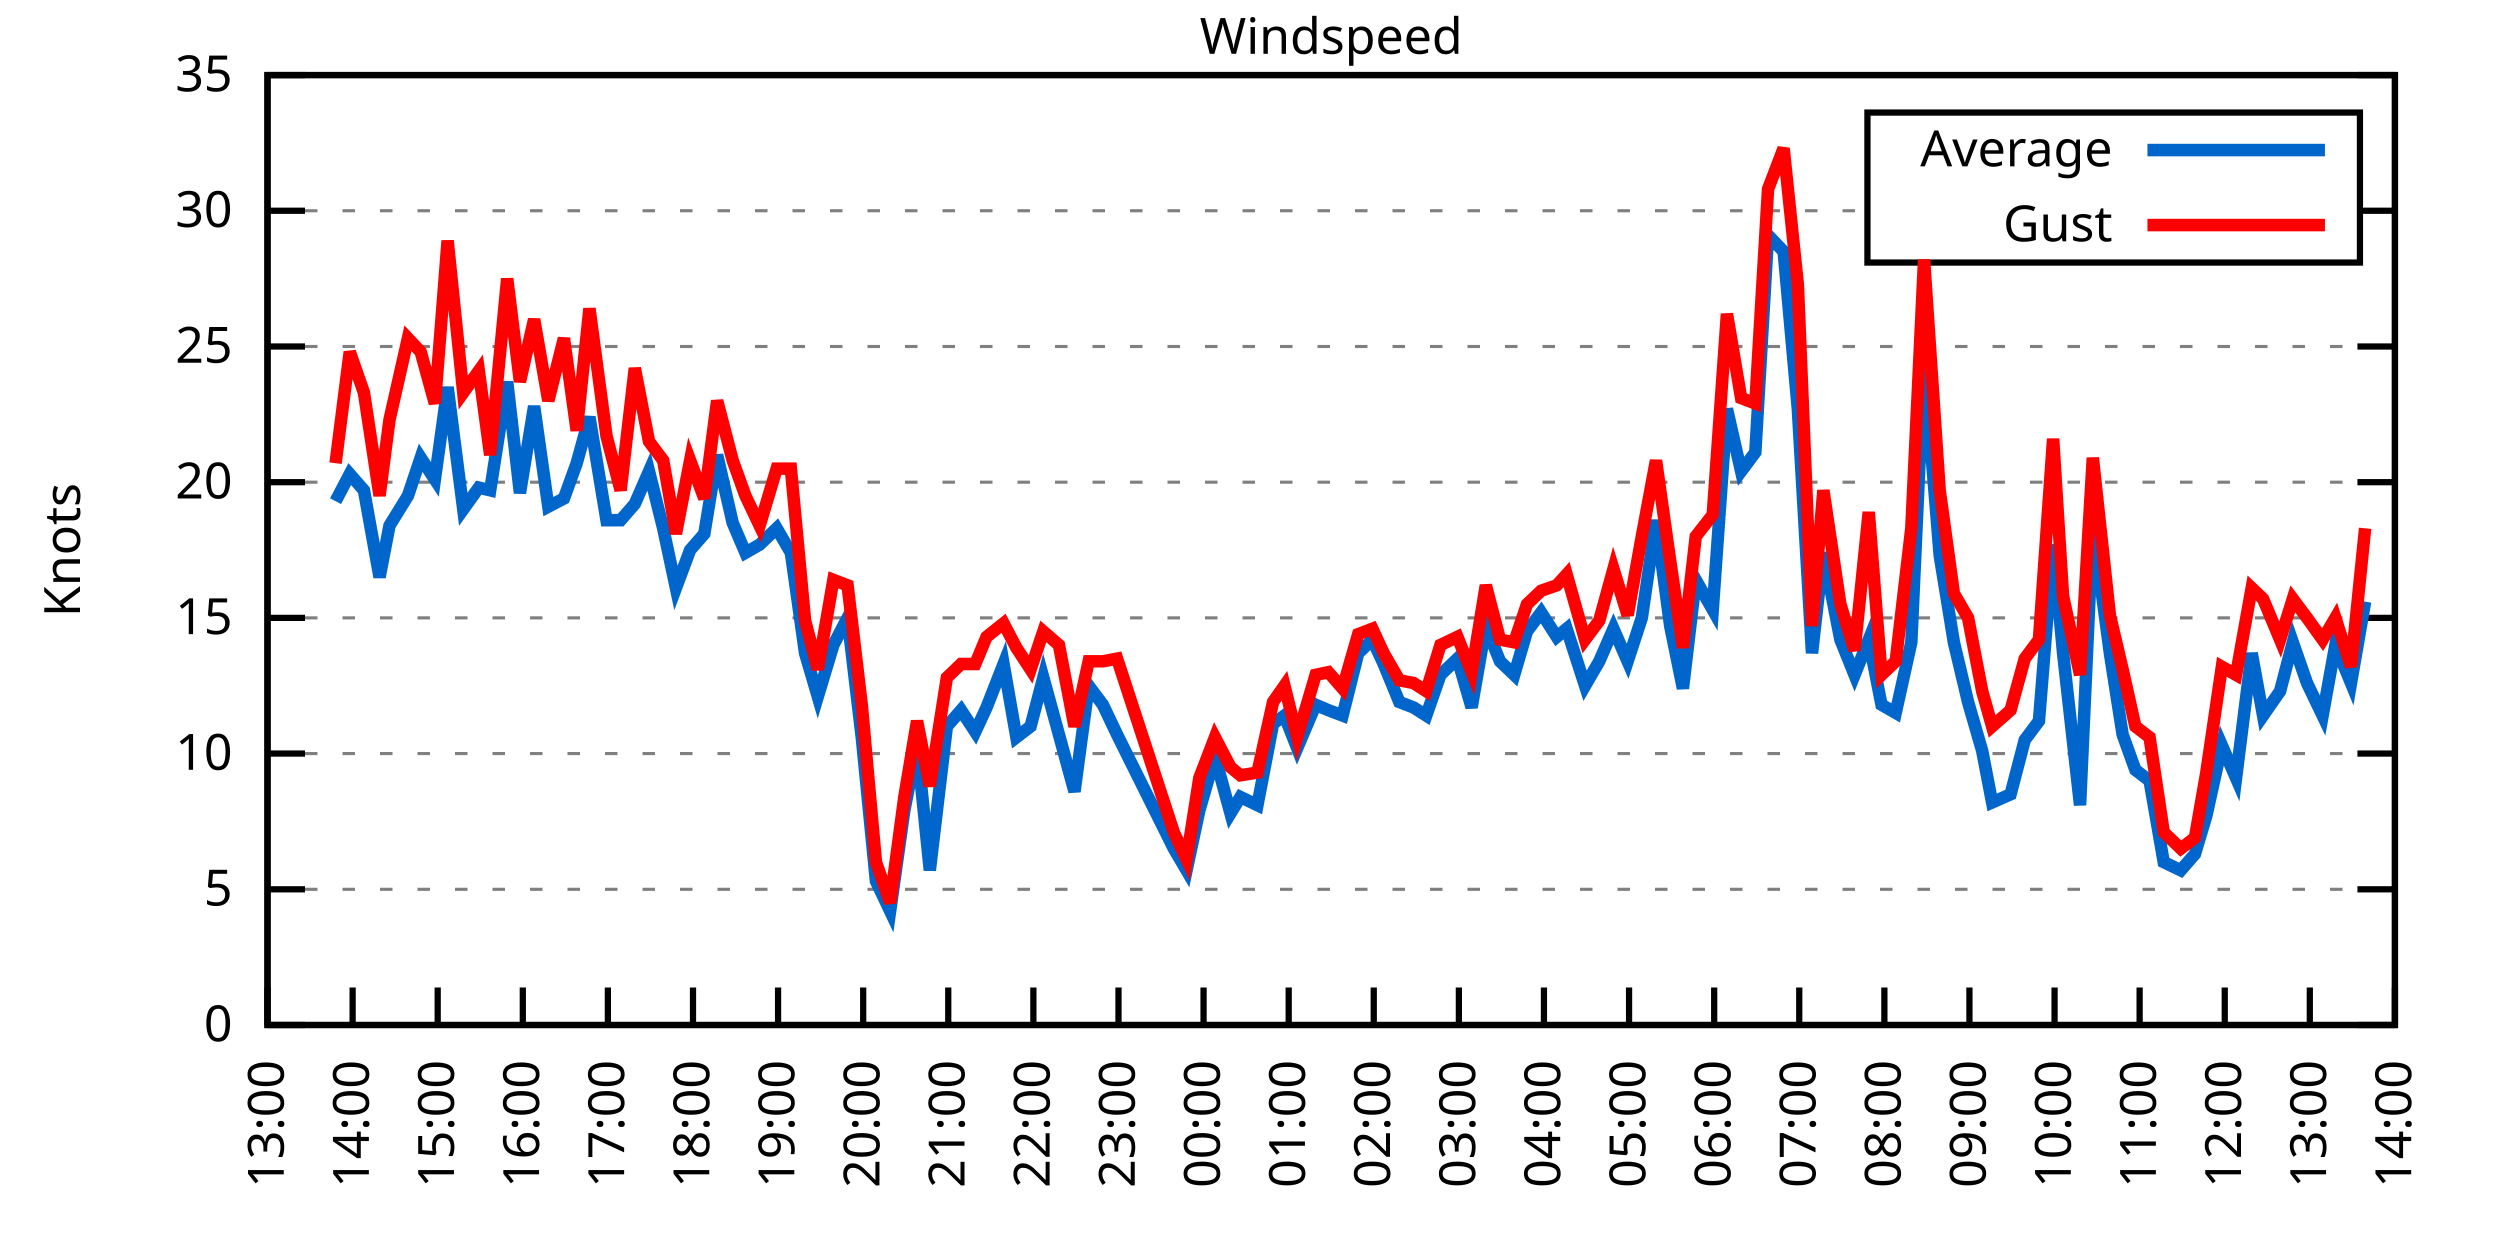
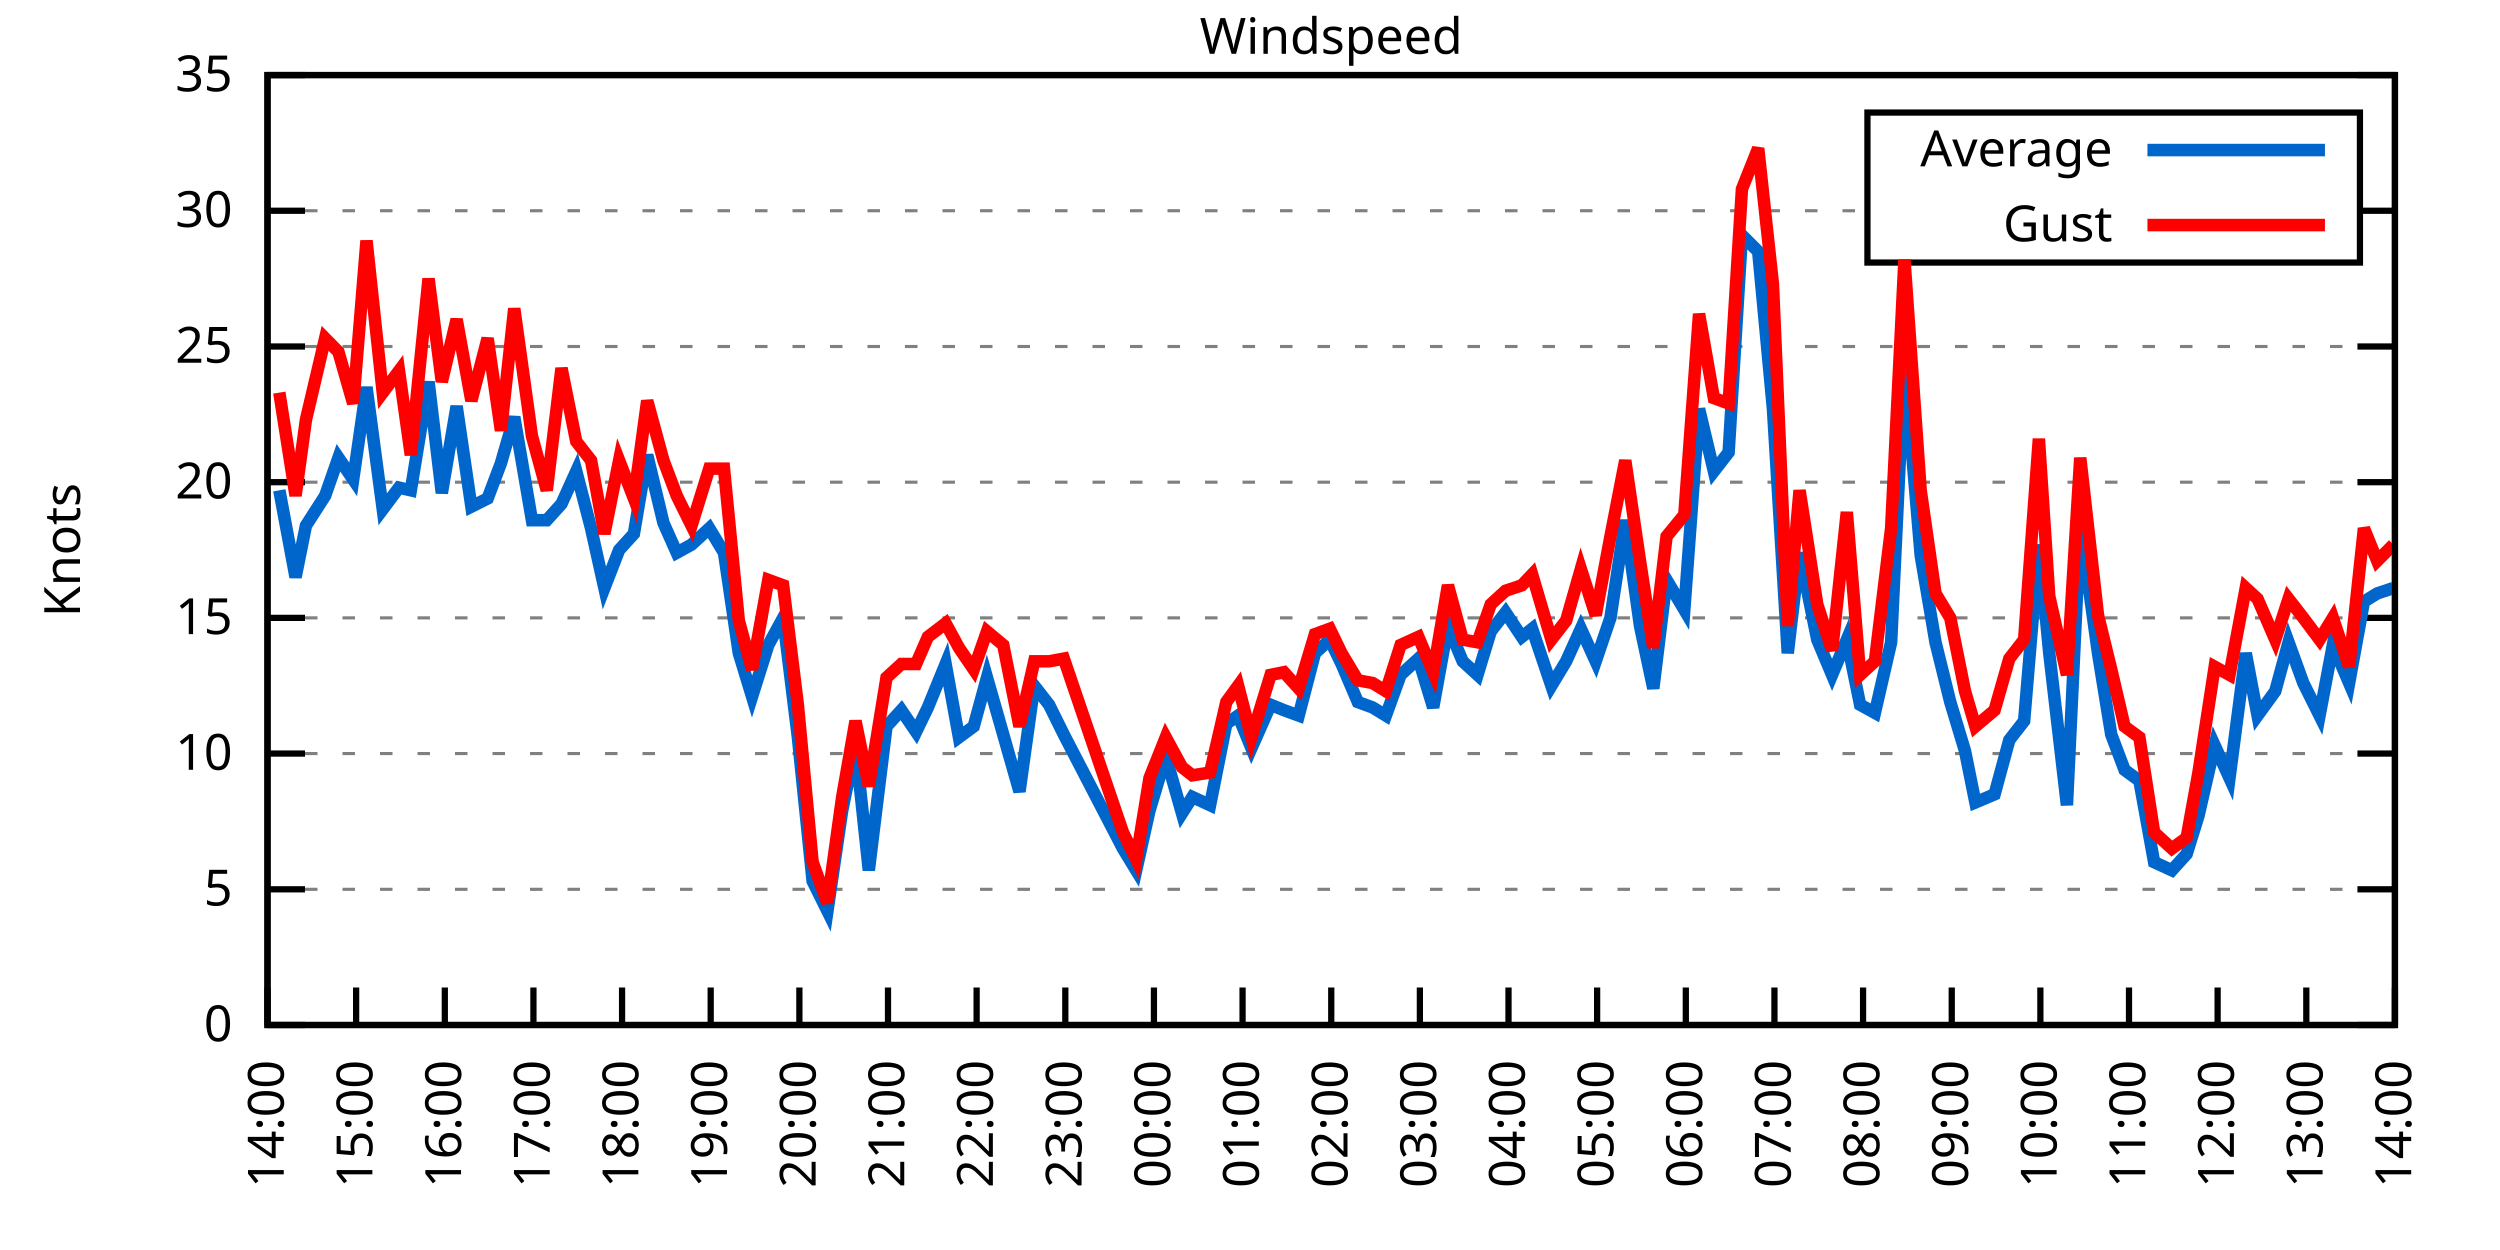
<svg xmlns="http://www.w3.org/2000/svg" xmlns:xlink="http://www.w3.org/1999/xlink" width="400" height="200" viewBox="0 0 400 200">
  <g id="gnuplot_canvas">
    <rect x="0" y="0" width="400" height="200" fill="none" />
    <defs>
      <circle id="gpDot" r="0.5" stroke-width="0.5" stroke="currentColor" />
      <path id="gpPt0" stroke-width="0.333" stroke="currentColor" d="M-1,0 h2 M0,-1 v2" />
      <path id="gpPt1" stroke-width="0.333" stroke="currentColor" d="M-1,-1 L1,1 M1,-1 L-1,1" />
      <path id="gpPt2" stroke-width="0.333" stroke="currentColor" d="M-1,0 L1,0 M0,-1 L0,1 M-1,-1 L1,1 M-1,1 L1,-1" />
      <rect id="gpPt3" stroke-width="0.333" stroke="currentColor" x="-1" y="-1" width="2" height="2" />
      <rect id="gpPt4" stroke-width="0.333" stroke="currentColor" fill="currentColor" x="-1" y="-1" width="2" height="2" />
      <circle id="gpPt5" stroke-width="0.333" stroke="currentColor" cx="0" cy="0" r="1" />
      <use xlink:href="#gpPt5" id="gpPt6" fill="currentColor" stroke="none" />
      <path id="gpPt7" stroke-width="0.333" stroke="currentColor" d="M0,-1.33 L-1.33,0.67 L1.33,0.67 z" />
      <use xlink:href="#gpPt7" id="gpPt8" fill="currentColor" stroke="none" />
      <use xlink:href="#gpPt7" id="gpPt9" stroke="currentColor" transform="rotate(180)" />
      <use xlink:href="#gpPt9" id="gpPt10" fill="currentColor" stroke="none" />
      <use xlink:href="#gpPt3" id="gpPt11" stroke="currentColor" transform="rotate(45)" />
      <use xlink:href="#gpPt11" id="gpPt12" fill="currentColor" stroke="none" />
      <path id="gpPt13" stroke-width="0.333" stroke="currentColor" d="M0,1.330 L1.265,0.411 L0.782,-1.067 L-0.782,-1.076 L-1.265,0.411 z" />
      <use xlink:href="#gpPt13" id="gpPt14" fill="currentColor" stroke="none" />
      <filter id="textbox" filterUnits="objectBoundingBox" x="0" y="0" height="1" width="1">
        <feFlood flood-color="white" flood-opacity="1" result="bgnd" />
        <feComposite in="SourceGraphic" in2="bgnd" operator="atop" />
      </filter>
      <filter id="greybox" filterUnits="objectBoundingBox" x="0" y="0" height="1" width="1">
        <feFlood flood-color="lightgrey" flood-opacity="1" result="grey" />
        <feComposite in="SourceGraphic" in2="grey" operator="atop" />
      </filter>
    </defs>
    <g fill="none" color="white" stroke="currentColor" stroke-width="1.00" stroke-linecap="butt" stroke-linejoin="miter">
</g>
    <g fill="none" color="black" stroke="currentColor" stroke-width="1.00" stroke-linecap="butt" stroke-linejoin="miter">
      <g stroke="none" shape-rendering="crispEdges">
        <polygon fill="rgb(255, 255, 255)" points="42.80,164.00 383.18,164.00 383.18,12.02 42.80,12.02 " />
      </g>
    </g>
    <g fill="none" color="black" stroke="currentColor" stroke-width="1.00" stroke-linecap="butt" stroke-linejoin="miter">
</g>
    <g fill="none" color="black" stroke="black" stroke-width="0.50" stroke-linecap="butt" stroke-linejoin="miter">
</g>
    <g fill="none" color="gray" stroke="currentColor" stroke-width="0.50" stroke-linecap="butt" stroke-linejoin="miter">
      <path stroke="gray" stroke-dasharray="2,4" class="gridline" d="M42.80,164.00 L383.19,164.00  " />
    </g>
    <g fill="none" color="gray" stroke="gray" stroke-width="1.00" stroke-linecap="butt" stroke-linejoin="miter">
</g>
    <g fill="none" color="black" stroke="currentColor" stroke-width="1.00" stroke-linecap="butt" stroke-linejoin="miter">
      <path stroke="black" d="M42.80,164.00 L48.80,164.00 M383.19,164.00 L377.19,164.00  " />
      <g transform="translate(37.20,166.60)" stroke="none" fill="black" font-family="Sans" font-size="8.00" text-anchor="end">
        <text>
          <tspan font-family="Sans"> 0</tspan>
        </text>
      </g>
    </g>
    <g fill="none" color="black" stroke="currentColor" stroke-width="1.00" stroke-linecap="butt" stroke-linejoin="miter">
</g>
    <g fill="none" color="black" stroke="black" stroke-width="0.50" stroke-linecap="butt" stroke-linejoin="miter">
</g>
    <g fill="none" color="gray" stroke="currentColor" stroke-width="0.50" stroke-linecap="butt" stroke-linejoin="miter">
      <path stroke="gray" stroke-dasharray="2,4" class="gridline" d="M42.80,142.29 L383.19,142.29  " />
    </g>
    <g fill="none" color="gray" stroke="gray" stroke-width="1.00" stroke-linecap="butt" stroke-linejoin="miter">
</g>
    <g fill="none" color="black" stroke="currentColor" stroke-width="1.00" stroke-linecap="butt" stroke-linejoin="miter">
      <path stroke="black" d="M42.80,142.29 L48.80,142.29 M383.19,142.29 L377.19,142.29  " />
      <g transform="translate(37.20,144.89)" stroke="none" fill="black" font-family="Sans" font-size="8.00" text-anchor="end">
        <text>
          <tspan font-family="Sans"> 5</tspan>
        </text>
      </g>
    </g>
    <g fill="none" color="black" stroke="currentColor" stroke-width="1.00" stroke-linecap="butt" stroke-linejoin="miter">
</g>
    <g fill="none" color="black" stroke="black" stroke-width="0.50" stroke-linecap="butt" stroke-linejoin="miter">
</g>
    <g fill="none" color="gray" stroke="currentColor" stroke-width="0.50" stroke-linecap="butt" stroke-linejoin="miter">
      <path stroke="gray" stroke-dasharray="2,4" class="gridline" d="M42.80,120.57 L383.19,120.57  " />
    </g>
    <g fill="none" color="gray" stroke="gray" stroke-width="1.00" stroke-linecap="butt" stroke-linejoin="miter">
</g>
    <g fill="none" color="black" stroke="currentColor" stroke-width="1.00" stroke-linecap="butt" stroke-linejoin="miter">
      <path stroke="black" d="M42.80,120.57 L48.80,120.57 M383.19,120.57 L377.19,120.57  " />
      <g transform="translate(37.20,123.17)" stroke="none" fill="black" font-family="Sans" font-size="8.00" text-anchor="end">
        <text>
          <tspan font-family="Sans"> 10</tspan>
        </text>
      </g>
    </g>
    <g fill="none" color="black" stroke="currentColor" stroke-width="1.00" stroke-linecap="butt" stroke-linejoin="miter">
</g>
    <g fill="none" color="black" stroke="black" stroke-width="0.50" stroke-linecap="butt" stroke-linejoin="miter">
</g>
    <g fill="none" color="gray" stroke="currentColor" stroke-width="0.50" stroke-linecap="butt" stroke-linejoin="miter">
      <path stroke="gray" stroke-dasharray="2,4" class="gridline" d="M42.80,98.86 L383.19,98.86  " />
    </g>
    <g fill="none" color="gray" stroke="gray" stroke-width="1.00" stroke-linecap="butt" stroke-linejoin="miter">
</g>
    <g fill="none" color="black" stroke="currentColor" stroke-width="1.00" stroke-linecap="butt" stroke-linejoin="miter">
      <path stroke="black" d="M42.80,98.86 L48.80,98.86 M383.19,98.86 L377.19,98.86  " />
      <g transform="translate(37.20,101.46)" stroke="none" fill="black" font-family="Sans" font-size="8.00" text-anchor="end">
        <text>
          <tspan font-family="Sans"> 15</tspan>
        </text>
      </g>
    </g>
    <g fill="none" color="black" stroke="currentColor" stroke-width="1.00" stroke-linecap="butt" stroke-linejoin="miter">
</g>
    <g fill="none" color="black" stroke="black" stroke-width="0.50" stroke-linecap="butt" stroke-linejoin="miter">
</g>
    <g fill="none" color="gray" stroke="currentColor" stroke-width="0.50" stroke-linecap="butt" stroke-linejoin="miter">
      <path stroke="gray" stroke-dasharray="2,4" class="gridline" d="M42.80,77.15 L383.19,77.15  " />
    </g>
    <g fill="none" color="gray" stroke="gray" stroke-width="1.00" stroke-linecap="butt" stroke-linejoin="miter">
</g>
    <g fill="none" color="black" stroke="currentColor" stroke-width="1.00" stroke-linecap="butt" stroke-linejoin="miter">
      <path stroke="black" d="M42.80,77.15 L48.80,77.15 M383.19,77.15 L377.19,77.15  " />
      <g transform="translate(37.20,79.75)" stroke="none" fill="black" font-family="Sans" font-size="8.00" text-anchor="end">
        <text>
          <tspan font-family="Sans"> 20</tspan>
        </text>
      </g>
    </g>
    <g fill="none" color="black" stroke="currentColor" stroke-width="1.00" stroke-linecap="butt" stroke-linejoin="miter">
</g>
    <g fill="none" color="black" stroke="black" stroke-width="0.50" stroke-linecap="butt" stroke-linejoin="miter">
</g>
    <g fill="none" color="gray" stroke="currentColor" stroke-width="0.50" stroke-linecap="butt" stroke-linejoin="miter">
      <path stroke="gray" stroke-dasharray="2,4" class="gridline" d="M42.80,55.44 L383.19,55.44  " />
    </g>
    <g fill="none" color="gray" stroke="gray" stroke-width="1.00" stroke-linecap="butt" stroke-linejoin="miter">
</g>
    <g fill="none" color="black" stroke="currentColor" stroke-width="1.00" stroke-linecap="butt" stroke-linejoin="miter">
      <path stroke="black" d="M42.80,55.44 L48.80,55.44 M383.19,55.44 L377.19,55.44  " />
      <g transform="translate(37.20,58.04)" stroke="none" fill="black" font-family="Sans" font-size="8.00" text-anchor="end">
        <text>
          <tspan font-family="Sans"> 25</tspan>
        </text>
      </g>
    </g>
    <g fill="none" color="black" stroke="currentColor" stroke-width="1.00" stroke-linecap="butt" stroke-linejoin="miter">
</g>
    <g fill="none" color="black" stroke="black" stroke-width="0.50" stroke-linecap="butt" stroke-linejoin="miter">
</g>
    <g fill="none" color="gray" stroke="currentColor" stroke-width="0.50" stroke-linecap="butt" stroke-linejoin="miter">
      <path stroke="gray" stroke-dasharray="2,4" class="gridline" d="M42.80,33.72 L298.79,33.72 M377.59,33.72 L383.19,33.72  " />
    </g>
    <g fill="none" color="gray" stroke="gray" stroke-width="1.00" stroke-linecap="butt" stroke-linejoin="miter">
</g>
    <g fill="none" color="black" stroke="currentColor" stroke-width="1.00" stroke-linecap="butt" stroke-linejoin="miter">
      <path stroke="black" d="M42.80,33.72 L48.80,33.72 M383.19,33.72 L377.19,33.72  " />
      <g transform="translate(37.20,36.32)" stroke="none" fill="black" font-family="Sans" font-size="8.00" text-anchor="end">
        <text>
          <tspan font-family="Sans"> 30</tspan>
        </text>
      </g>
    </g>
    <g fill="none" color="black" stroke="currentColor" stroke-width="1.00" stroke-linecap="butt" stroke-linejoin="miter">
</g>
    <g fill="none" color="black" stroke="black" stroke-width="0.50" stroke-linecap="butt" stroke-linejoin="miter">
</g>
    <g fill="none" color="gray" stroke="currentColor" stroke-width="0.50" stroke-linecap="butt" stroke-linejoin="miter">
      <path stroke="gray" stroke-dasharray="2,4" class="gridline" d="M42.80,12.01 L383.19,12.01  " />
    </g>
    <g fill="none" color="gray" stroke="gray" stroke-width="1.00" stroke-linecap="butt" stroke-linejoin="miter">
</g>
    <g fill="none" color="black" stroke="currentColor" stroke-width="1.00" stroke-linecap="butt" stroke-linejoin="miter">
      <path stroke="black" d="M42.80,12.01 L48.80,12.01 M383.19,12.01 L377.19,12.01  " />
      <g transform="translate(37.20,14.61)" stroke="none" fill="black" font-family="Sans" font-size="8.00" text-anchor="end">
        <text>
          <tspan font-family="Sans"> 35</tspan>
        </text>
      </g>
    </g>
    <g fill="none" color="black" stroke="currentColor" stroke-width="1.00" stroke-linecap="butt" stroke-linejoin="miter">
      <path stroke="black" d="M42.80,164.00 L42.80,158.00  " />
      <g transform="translate(45.40,169.60) rotate(270.00)" stroke="none" fill="black" font-family="Sans" font-size="8.00" text-anchor="end">
        <text>
-           <tspan font-family="Sans">13:00</tspan>
-         </text>
-       </g>
-     </g>
-     <g fill="none" color="black" stroke="currentColor" stroke-width="1.00" stroke-linecap="butt" stroke-linejoin="miter">
-       <path stroke="black" d="M56.42,164.00 L56.42,158.00  " />
-       <g transform="translate(59.02,169.60) rotate(270.00)" stroke="none" fill="black" font-family="Sans" font-size="8.00" text-anchor="end">
-         <text>
          <tspan font-family="Sans">14:00</tspan>
        </text>
      </g>
    </g>
    <g fill="none" color="black" stroke="currentColor" stroke-width="1.00" stroke-linecap="butt" stroke-linejoin="miter">
-       <path stroke="black" d="M70.03,164.00 L70.03,158.00  " />
-       <g transform="translate(72.63,169.60) rotate(270.00)" stroke="none" fill="black" font-family="Sans" font-size="8.00" text-anchor="end">
+       <path stroke="black" d="M56.98,164.00 L56.98,158.00  " />
+       <g transform="translate(59.58,169.60) rotate(270.00)" stroke="none" fill="black" font-family="Sans" font-size="8.00" text-anchor="end">
        <text>
          <tspan font-family="Sans">15:00</tspan>
        </text>
      </g>
    </g>
    <g fill="none" color="black" stroke="currentColor" stroke-width="1.00" stroke-linecap="butt" stroke-linejoin="miter">
-       <path stroke="black" d="M83.65,164.00 L83.65,158.00  " />
-       <g transform="translate(86.25,169.60) rotate(270.00)" stroke="none" fill="black" font-family="Sans" font-size="8.00" text-anchor="end">
+       <path stroke="black" d="M71.17,164.00 L71.17,158.00  " />
+       <g transform="translate(73.77,169.60) rotate(270.00)" stroke="none" fill="black" font-family="Sans" font-size="8.00" text-anchor="end">
        <text>
          <tspan font-family="Sans">16:00</tspan>
        </text>
      </g>
    </g>
    <g fill="none" color="black" stroke="currentColor" stroke-width="1.00" stroke-linecap="butt" stroke-linejoin="miter">
-       <path stroke="black" d="M97.26,164.00 L97.26,158.00  " />
-       <g transform="translate(99.86,169.60) rotate(270.00)" stroke="none" fill="black" font-family="Sans" font-size="8.00" text-anchor="end">
+       <path stroke="black" d="M85.35,164.00 L85.35,158.00  " />
+       <g transform="translate(87.95,169.60) rotate(270.00)" stroke="none" fill="black" font-family="Sans" font-size="8.00" text-anchor="end">
        <text>
          <tspan font-family="Sans">17:00</tspan>
        </text>
      </g>
    </g>
    <g fill="none" color="black" stroke="currentColor" stroke-width="1.00" stroke-linecap="butt" stroke-linejoin="miter">
-       <path stroke="black" d="M110.88,164.00 L110.88,158.00  " />
-       <g transform="translate(113.48,169.60) rotate(270.00)" stroke="none" fill="black" font-family="Sans" font-size="8.00" text-anchor="end">
+       <path stroke="black" d="M99.53,164.00 L99.53,158.00  " />
+       <g transform="translate(102.13,169.60) rotate(270.00)" stroke="none" fill="black" font-family="Sans" font-size="8.00" text-anchor="end">
        <text>
          <tspan font-family="Sans">18:00</tspan>
        </text>
      </g>
    </g>
    <g fill="none" color="black" stroke="currentColor" stroke-width="1.00" stroke-linecap="butt" stroke-linejoin="miter">
-       <path stroke="black" d="M124.49,164.00 L124.49,158.00  " />
-       <g transform="translate(127.09,169.60) rotate(270.00)" stroke="none" fill="black" font-family="Sans" font-size="8.00" text-anchor="end">
+       <path stroke="black" d="M113.71,164.00 L113.71,158.00  " />
+       <g transform="translate(116.31,169.60) rotate(270.00)" stroke="none" fill="black" font-family="Sans" font-size="8.00" text-anchor="end">
        <text>
          <tspan font-family="Sans">19:00</tspan>
        </text>
      </g>
    </g>
    <g fill="none" color="black" stroke="currentColor" stroke-width="1.00" stroke-linecap="butt" stroke-linejoin="miter">
-       <path stroke="black" d="M138.11,164.00 L138.11,158.00  " />
-       <g transform="translate(140.71,169.60) rotate(270.00)" stroke="none" fill="black" font-family="Sans" font-size="8.00" text-anchor="end">
+       <path stroke="black" d="M127.90,164.00 L127.90,158.00  " />
+       <g transform="translate(130.50,169.60) rotate(270.00)" stroke="none" fill="black" font-family="Sans" font-size="8.00" text-anchor="end">
        <text>
          <tspan font-family="Sans">20:00</tspan>
        </text>
      </g>
    </g>
    <g fill="none" color="black" stroke="currentColor" stroke-width="1.00" stroke-linecap="butt" stroke-linejoin="miter">
-       <path stroke="black" d="M151.72,164.00 L151.72,158.00  " />
-       <g transform="translate(154.32,169.60) rotate(270.00)" stroke="none" fill="black" font-family="Sans" font-size="8.00" text-anchor="end">
+       <path stroke="black" d="M142.08,164.00 L142.08,158.00  " />
+       <g transform="translate(144.68,169.60) rotate(270.00)" stroke="none" fill="black" font-family="Sans" font-size="8.00" text-anchor="end">
        <text>
          <tspan font-family="Sans">21:00</tspan>
        </text>
      </g>
    </g>
    <g fill="none" color="black" stroke="currentColor" stroke-width="1.00" stroke-linecap="butt" stroke-linejoin="miter">
-       <path stroke="black" d="M165.34,164.00 L165.34,158.00  " />
-       <g transform="translate(167.94,169.60) rotate(270.00)" stroke="none" fill="black" font-family="Sans" font-size="8.00" text-anchor="end">
+       <path stroke="black" d="M156.26,164.00 L156.26,158.00  " />
+       <g transform="translate(158.86,169.60) rotate(270.00)" stroke="none" fill="black" font-family="Sans" font-size="8.00" text-anchor="end">
        <text>
          <tspan font-family="Sans">22:00</tspan>
        </text>
      </g>
    </g>
    <g fill="none" color="black" stroke="currentColor" stroke-width="1.00" stroke-linecap="butt" stroke-linejoin="miter">
-       <path stroke="black" d="M178.96,164.00 L178.96,158.00  " />
-       <g transform="translate(181.56,169.60) rotate(270.00)" stroke="none" fill="black" font-family="Sans" font-size="8.00" text-anchor="end">
+       <path stroke="black" d="M170.45,164.00 L170.45,158.00  " />
+       <g transform="translate(173.05,169.60) rotate(270.00)" stroke="none" fill="black" font-family="Sans" font-size="8.00" text-anchor="end">
        <text>
          <tspan font-family="Sans">23:00</tspan>
        </text>
      </g>
    </g>
    <g fill="none" color="black" stroke="currentColor" stroke-width="1.00" stroke-linecap="butt" stroke-linejoin="miter">
-       <path stroke="black" d="M192.57,164.00 L192.57,158.00  " />
-       <g transform="translate(195.17,169.60) rotate(270.00)" stroke="none" fill="black" font-family="Sans" font-size="8.00" text-anchor="end">
+       <path stroke="black" d="M184.63,164.00 L184.63,158.00  " />
+       <g transform="translate(187.23,169.60) rotate(270.00)" stroke="none" fill="black" font-family="Sans" font-size="8.00" text-anchor="end">
        <text>
          <tspan font-family="Sans">00:00</tspan>
        </text>
      </g>
    </g>
    <g fill="none" color="black" stroke="currentColor" stroke-width="1.00" stroke-linecap="butt" stroke-linejoin="miter">
-       <path stroke="black" d="M206.19,164.00 L206.19,158.00  " />
-       <g transform="translate(208.79,169.60) rotate(270.00)" stroke="none" fill="black" font-family="Sans" font-size="8.00" text-anchor="end">
+       <path stroke="black" d="M198.81,164.00 L198.81,158.00  " />
+       <g transform="translate(201.41,169.60) rotate(270.00)" stroke="none" fill="black" font-family="Sans" font-size="8.00" text-anchor="end">
        <text>
          <tspan font-family="Sans">01:00</tspan>
        </text>
      </g>
    </g>
    <g fill="none" color="black" stroke="currentColor" stroke-width="1.00" stroke-linecap="butt" stroke-linejoin="miter">
-       <path stroke="black" d="M219.80,164.00 L219.80,158.00  " />
-       <g transform="translate(222.40,169.60) rotate(270.00)" stroke="none" fill="black" font-family="Sans" font-size="8.00" text-anchor="end">
+       <path stroke="black" d="M213.00,164.00 L213.00,158.00  " />
+       <g transform="translate(215.60,169.60) rotate(270.00)" stroke="none" fill="black" font-family="Sans" font-size="8.00" text-anchor="end">
        <text>
          <tspan font-family="Sans">02:00</tspan>
        </text>
      </g>
    </g>
    <g fill="none" color="black" stroke="currentColor" stroke-width="1.00" stroke-linecap="butt" stroke-linejoin="miter">
-       <path stroke="black" d="M233.42,164.00 L233.42,158.00  " />
-       <g transform="translate(236.02,169.60) rotate(270.00)" stroke="none" fill="black" font-family="Sans" font-size="8.00" text-anchor="end">
+       <path stroke="black" d="M227.18,164.00 L227.18,158.00  " />
+       <g transform="translate(229.78,169.60) rotate(270.00)" stroke="none" fill="black" font-family="Sans" font-size="8.00" text-anchor="end">
        <text>
          <tspan font-family="Sans">03:00</tspan>
        </text>
      </g>
    </g>
    <g fill="none" color="black" stroke="currentColor" stroke-width="1.00" stroke-linecap="butt" stroke-linejoin="miter">
-       <path stroke="black" d="M247.03,164.00 L247.03,158.00  " />
-       <g transform="translate(249.63,169.60) rotate(270.00)" stroke="none" fill="black" font-family="Sans" font-size="8.00" text-anchor="end">
+       <path stroke="black" d="M241.36,164.00 L241.36,158.00  " />
+       <g transform="translate(243.96,169.60) rotate(270.00)" stroke="none" fill="black" font-family="Sans" font-size="8.00" text-anchor="end">
        <text>
          <tspan font-family="Sans">04:00</tspan>
        </text>
      </g>
    </g>
    <g fill="none" color="black" stroke="currentColor" stroke-width="1.00" stroke-linecap="butt" stroke-linejoin="miter">
-       <path stroke="black" d="M260.65,164.00 L260.65,158.00  " />
-       <g transform="translate(263.25,169.60) rotate(270.00)" stroke="none" fill="black" font-family="Sans" font-size="8.00" text-anchor="end">
+       <path stroke="black" d="M255.54,164.00 L255.54,158.00  " />
+       <g transform="translate(258.14,169.60) rotate(270.00)" stroke="none" fill="black" font-family="Sans" font-size="8.00" text-anchor="end">
        <text>
          <tspan font-family="Sans">05:00</tspan>
        </text>
      </g>
    </g>
    <g fill="none" color="black" stroke="currentColor" stroke-width="1.00" stroke-linecap="butt" stroke-linejoin="miter">
-       <path stroke="black" d="M274.27,164.00 L274.27,158.00  " />
-       <g transform="translate(276.87,169.60) rotate(270.00)" stroke="none" fill="black" font-family="Sans" font-size="8.00" text-anchor="end">
+       <path stroke="black" d="M269.73,164.00 L269.73,158.00  " />
+       <g transform="translate(272.33,169.60) rotate(270.00)" stroke="none" fill="black" font-family="Sans" font-size="8.00" text-anchor="end">
        <text>
          <tspan font-family="Sans">06:00</tspan>
        </text>
      </g>
    </g>
    <g fill="none" color="black" stroke="currentColor" stroke-width="1.00" stroke-linecap="butt" stroke-linejoin="miter">
-       <path stroke="black" d="M287.88,164.00 L287.88,158.00  " />
-       <g transform="translate(290.48,169.60) rotate(270.00)" stroke="none" fill="black" font-family="Sans" font-size="8.00" text-anchor="end">
+       <path stroke="black" d="M283.91,164.00 L283.91,158.00  " />
+       <g transform="translate(286.51,169.60) rotate(270.00)" stroke="none" fill="black" font-family="Sans" font-size="8.00" text-anchor="end">
        <text>
          <tspan font-family="Sans">07:00</tspan>
        </text>
      </g>
    </g>
    <g fill="none" color="black" stroke="currentColor" stroke-width="1.00" stroke-linecap="butt" stroke-linejoin="miter">
-       <path stroke="black" d="M301.50,164.00 L301.50,158.00  " />
-       <g transform="translate(304.10,169.60) rotate(270.00)" stroke="none" fill="black" font-family="Sans" font-size="8.00" text-anchor="end">
+       <path stroke="black" d="M298.09,164.00 L298.09,158.00  " />
+       <g transform="translate(300.69,169.60) rotate(270.00)" stroke="none" fill="black" font-family="Sans" font-size="8.00" text-anchor="end">
        <text>
          <tspan font-family="Sans">08:00</tspan>
        </text>
      </g>
    </g>
    <g fill="none" color="black" stroke="currentColor" stroke-width="1.00" stroke-linecap="butt" stroke-linejoin="miter">
-       <path stroke="black" d="M315.11,164.00 L315.11,158.00  " />
-       <g transform="translate(317.71,169.60) rotate(270.00)" stroke="none" fill="black" font-family="Sans" font-size="8.00" text-anchor="end">
+       <path stroke="black" d="M312.28,164.00 L312.28,158.00  " />
+       <g transform="translate(314.88,169.60) rotate(270.00)" stroke="none" fill="black" font-family="Sans" font-size="8.00" text-anchor="end">
        <text>
          <tspan font-family="Sans">09:00</tspan>
        </text>
      </g>
    </g>
    <g fill="none" color="black" stroke="currentColor" stroke-width="1.00" stroke-linecap="butt" stroke-linejoin="miter">
-       <path stroke="black" d="M328.73,164.00 L328.73,158.00  " />
-       <g transform="translate(331.33,169.60) rotate(270.00)" stroke="none" fill="black" font-family="Sans" font-size="8.00" text-anchor="end">
+       <path stroke="black" d="M326.46,164.00 L326.46,158.00  " />
+       <g transform="translate(329.06,169.60) rotate(270.00)" stroke="none" fill="black" font-family="Sans" font-size="8.00" text-anchor="end">
        <text>
          <tspan font-family="Sans">10:00</tspan>
        </text>
      </g>
    </g>
    <g fill="none" color="black" stroke="currentColor" stroke-width="1.00" stroke-linecap="butt" stroke-linejoin="miter">
-       <path stroke="black" d="M342.34,164.00 L342.34,158.00  " />
-       <g transform="translate(344.94,169.60) rotate(270.00)" stroke="none" fill="black" font-family="Sans" font-size="8.00" text-anchor="end">
+       <path stroke="black" d="M340.64,164.00 L340.64,158.00  " />
+       <g transform="translate(343.24,169.60) rotate(270.00)" stroke="none" fill="black" font-family="Sans" font-size="8.00" text-anchor="end">
        <text>
          <tspan font-family="Sans">11:00</tspan>
        </text>
      </g>
    </g>
    <g fill="none" color="black" stroke="currentColor" stroke-width="1.00" stroke-linecap="butt" stroke-linejoin="miter">
-       <path stroke="black" d="M355.96,164.00 L355.96,158.00  " />
-       <g transform="translate(358.56,169.60) rotate(270.00)" stroke="none" fill="black" font-family="Sans" font-size="8.00" text-anchor="end">
+       <path stroke="black" d="M354.82,164.00 L354.82,158.00  " />
+       <g transform="translate(357.42,169.60) rotate(270.00)" stroke="none" fill="black" font-family="Sans" font-size="8.00" text-anchor="end">
        <text>
          <tspan font-family="Sans">12:00</tspan>
        </text>
      </g>
    </g>
    <g fill="none" color="black" stroke="currentColor" stroke-width="1.00" stroke-linecap="butt" stroke-linejoin="miter">
-       <path stroke="black" d="M369.57,164.00 L369.57,158.00  " />
-       <g transform="translate(372.17,169.60) rotate(270.00)" stroke="none" fill="black" font-family="Sans" font-size="8.00" text-anchor="end">
+       <path stroke="black" d="M369.01,164.00 L369.01,158.00  " />
+       <g transform="translate(371.61,169.60) rotate(270.00)" stroke="none" fill="black" font-family="Sans" font-size="8.00" text-anchor="end">
        <text>
          <tspan font-family="Sans">13:00</tspan>
        </text>
      </g>
    </g>
    <g fill="none" color="black" stroke="currentColor" stroke-width="1.00" stroke-linecap="butt" stroke-linejoin="miter">
      <path stroke="black" d="M383.19,164.00 L383.19,158.00  " />
      <g transform="translate(385.79,169.60) rotate(270.00)" stroke="none" fill="black" font-family="Sans" font-size="8.00" text-anchor="end">
        <text>
          <tspan font-family="Sans">14:00</tspan>
        </text>
      </g>
    </g>
    <g fill="none" color="black" stroke="currentColor" stroke-width="1.00" stroke-linecap="butt" stroke-linejoin="miter">
</g>
    <g fill="none" color="black" stroke="currentColor" stroke-width="1.00" stroke-linecap="butt" stroke-linejoin="miter">
      <path stroke="black" d="M42.80,12.01 L42.80,164.00 L383.19,164.00 L383.19,12.01 L42.80,12.01 Z  " />
    </g>
    <g fill="none" color="black" stroke="currentColor" stroke-width="1.00" stroke-linecap="butt" stroke-linejoin="miter">
</g>
    <g fill="none" color="black" stroke="currentColor" stroke-width="1.00" stroke-linecap="butt" stroke-linejoin="miter">
      <path stroke="black" d="M298.79,42.01 L298.79,18.01 L377.59,18.01 L377.59,42.01 L298.79,42.01 Z  " />
    </g>
    <g id="Windspeed_plot_1">
      <g fill="none" color="white" stroke="black" stroke-width="2.00" stroke-linecap="butt" stroke-linejoin="miter">
</g>
      <g fill="none" color="black" stroke="currentColor" stroke-width="2.00" stroke-linecap="butt" stroke-linejoin="miter">
        <g transform="translate(337.99,26.61)" stroke="none" fill="black" font-family="Sans" font-size="8.00" text-anchor="end">
          <text>
            <tspan font-family="Sans">Average</tspan>
          </text>
        </g>
      </g>
      <g fill="none" color="black" stroke="currentColor" stroke-width="2.00" stroke-linecap="butt" stroke-linejoin="miter">
-         <path stroke="rgb(  0, 102, 204)" d="M343.59,24.01 L371.99,24.01 M53.69,80.19 L55.96,75.85 L58.23,78.45 L60.73,92.35 L62.32,84.10 L65.27,79.32   L67.31,73.24 L69.58,76.71 L71.62,61.95 L74.12,81.49 L76.61,78.02 L78.43,78.45 L81.15,61.08 L83.19,78.89   L85.46,64.99 L87.73,81.06 L90.23,79.75 L92.27,74.11 L94.31,66.73 L97.04,83.23 L99.30,83.23 L101.57,80.62   L103.84,75.41 L106.11,84.53 L108.15,94.08 L110.42,88.00 L112.69,85.40 L114.74,72.81 L117.23,83.66 L119.27,88.44   L121.54,87.14 L124.27,84.53 L126.54,88.44 L128.81,104.51 L130.85,111.45 L133.34,103.20 L135.61,98.86 L137.88,117.97   L140.15,140.98 L142.42,145.76 L144.69,129.69 L146.73,119.27 L148.77,139.25 L151.50,116.23 L153.77,113.63 L156.04,117.10   L157.85,113.19 L160.57,106.24 L162.62,117.97 L164.89,116.23 L166.93,108.42 L169.43,117.53 L171.92,126.65 L174.19,109.72   L176.46,112.76 L178.73,117.53 L187.81,135.77 L189.85,139.25 L191.89,129.69 L194.39,121.01 L196.88,130.13 L198.47,127.52   L201.19,128.83 L203.69,115.80 L205.51,114.49 L207.55,119.71 L210.50,112.76 L212.54,113.63 L214.81,114.49 L217.31,104.51   L219.58,102.34 L221.39,106.24 L223.89,112.32 L226.16,113.19 L228.20,114.49 L230.47,107.98 L233.19,105.38 L235.46,113.19   L237.73,100.16 L240.00,105.81 L242.27,107.98 L244.31,101.03 L246.58,97.99 L249.08,101.90 L250.66,100.60 L253.61,109.72   L255.88,105.81 L258.15,100.60 L260.42,105.81 L262.69,98.86 L264.96,83.23 L267.23,100.16 L269.27,110.15 L271.32,92.78   L274.04,97.56 L276.31,65.42 L278.58,75.41 L280.85,72.37 L282.89,37.63 L285.38,40.24 L287.65,65.42 L289.92,104.51   L291.74,88.44 L294.46,102.34 L296.73,107.98 L299.00,102.34 L301.04,112.76 L303.31,114.06 L305.81,102.77 L307.85,58.04   L310.35,88.87 L312.62,102.77 L314.89,112.32 L317.15,120.14 L318.74,128.39 L321.69,127.09 L323.96,118.40 L326.23,115.36   L328.50,87.14 L330.09,104.51 L332.81,128.83 L334.85,84.10 L337.58,104.51 L339.62,117.53 L341.66,123.18 L343.93,124.92   L346.20,137.94 L348.92,139.25 L351.19,136.64 L353.01,130.56 L355.50,119.27 L357.77,124.48 L360.27,104.51 L362.09,114.49   L364.81,110.59 L366.85,102.77 L369.12,109.28 L371.62,114.49 L373.66,103.20 L376.16,109.28 L378.42,96.26  " />
+         <path stroke="rgb(  0, 102, 204)" d="M343.59,24.01 L371.99,24.01 M44.69,78.45 L47.29,92.35 L48.95,84.10 L52.02,79.32 L54.15,73.24 L56.51,76.71   L58.64,61.95 L61.24,81.49 L63.84,78.02 L65.73,78.45 L68.57,61.08 L70.69,78.89 L73.06,64.99 L75.42,81.06   L78.02,79.75 L80.15,74.11 L82.28,66.73 L85.11,83.23 L87.48,83.23 L89.84,80.62 L92.20,75.41 L94.57,84.53   L96.70,94.08 L99.06,88.00 L101.42,85.40 L103.55,72.81 L106.15,83.66 L108.28,88.44 L110.64,87.14 L113.48,84.53   L115.84,88.44 L118.21,104.51 L120.33,111.45 L122.93,103.20 L125.30,98.86 L127.66,117.97 L130.02,140.98 L132.39,145.76   L134.75,129.69 L136.88,119.27 L139.01,139.25 L141.84,116.23 L144.21,113.63 L146.57,117.10 L148.46,113.19 L151.30,106.24   L153.43,117.97 L155.79,116.23 L157.92,108.42 L160.52,117.53 L163.12,126.65 L165.48,109.72 L167.85,112.76 L170.21,117.53   L179.67,135.77 L181.79,139.25 L183.92,129.69 L186.52,121.01 L189.12,130.13 L190.78,127.52 L193.61,128.83 L196.21,115.80   L198.10,114.49 L200.23,119.71 L203.30,112.76 L205.43,113.63 L207.79,114.49 L210.39,104.51 L212.76,102.34 L214.65,106.24   L217.25,112.32 L219.61,113.19 L221.74,114.49 L224.10,107.98 L226.94,105.38 L229.31,113.19 L231.67,100.16 L234.03,105.81   L236.40,107.98 L238.52,101.03 L240.89,97.99 L243.49,101.90 L245.14,100.60 L248.22,109.72 L250.58,105.81 L252.94,100.60   L255.31,105.81 L257.67,98.86 L260.04,83.23 L262.40,100.16 L264.53,110.15 L266.65,92.78 L269.49,97.56 L271.85,65.42   L274.22,75.41 L276.58,72.37 L278.71,37.63 L281.31,40.24 L283.67,65.42 L286.04,104.51 L287.93,88.44 L290.76,102.34   L293.13,107.98 L295.49,102.34 L297.62,112.76 L299.98,114.06 L302.58,102.77 L304.71,58.04 L307.31,88.87 L309.68,102.77   L312.04,112.32 L314.40,120.14 L316.06,128.39 L319.13,127.09 L321.49,118.40 L323.86,115.36 L326.22,87.14 L327.88,104.51   L330.71,128.83 L332.84,84.10 L335.68,104.51 L337.80,117.53 L339.93,123.18 L342.30,124.92 L344.66,137.94 L347.50,139.25   L349.86,136.64 L351.75,130.56 L354.35,119.27 L356.72,124.48 L359.32,104.51 L361.21,114.49 L364.04,110.59 L366.17,102.77   L368.53,109.28 L371.13,114.49 L373.26,103.20 L375.86,109.28 L378.23,96.26 L380.35,94.95 L382.95,94.08  " />
      </g>
    </g>
    <g id="Windspeed_plot_2">
      <g fill="none" color="black" stroke="currentColor" stroke-width="2.00" stroke-linecap="butt" stroke-linejoin="miter">
        <g transform="translate(337.99,38.61)" stroke="none" fill="black" font-family="Sans" font-size="8.00" text-anchor="end">
          <text>
            <tspan font-family="Sans">Gust</tspan>
          </text>
        </g>
      </g>
      <g fill="none" color="black" stroke="currentColor" stroke-width="2.00" stroke-linecap="butt" stroke-linejoin="miter">
-         <path stroke="rgb(255,   0,   0)" d="M343.59,36.01 L371.99,36.01 M53.69,74.11 L55.96,56.30 L58.23,62.82 L60.73,79.32 L62.32,67.16 L65.27,54.13   L67.31,56.30 L69.58,64.56 L71.62,38.50 L74.12,62.82 L76.61,59.34 L78.43,72.81 L81.15,44.58 L83.19,61.08   L85.46,51.09 L87.73,64.12 L90.23,54.13 L92.27,68.90 L94.31,49.36 L97.04,69.77 L99.30,78.45 L101.57,58.91   L103.84,70.63 L106.11,73.67 L108.15,85.40 L110.42,73.67 L112.69,79.75 L114.74,64.12 L117.23,73.67 L119.27,79.32   L121.54,84.10 L124.27,74.98 L126.54,74.98 L128.81,99.30 L130.85,107.11 L133.34,92.78 L135.61,93.65 L137.88,112.76   L140.15,137.94 L142.42,144.46 L144.69,127.52 L146.73,115.36 L148.77,125.79 L151.50,108.42 L153.77,106.24 L156.04,106.24   L157.85,101.90 L160.57,99.73 L162.62,103.64 L164.89,107.11 L166.93,101.03 L169.43,103.20 L171.92,116.23 L174.19,105.81   L176.46,105.81 L178.73,105.38 L187.81,133.17 L189.85,137.51 L191.89,124.48 L194.39,117.97 L196.88,122.75 L198.47,124.05   L201.19,123.61 L203.69,112.32 L205.51,109.72 L207.55,117.97 L210.50,107.98 L212.54,107.55 L214.81,110.15 L217.31,101.47   L219.58,100.60 L221.39,104.51 L223.89,108.85 L226.16,109.28 L228.20,110.59 L230.47,103.20 L233.19,101.90 L235.46,107.55   L237.73,93.65 L240.00,102.34 L242.27,102.77 L244.31,96.69 L246.58,94.52 L249.08,93.65 L250.66,91.91 L253.61,102.34   L255.88,99.30 L258.15,91.04 L260.42,98.43 L262.69,85.83 L264.96,73.67 L267.23,89.74 L269.27,103.64 L271.32,85.83   L274.04,82.36 L276.31,50.22 L278.58,63.69 L280.85,64.56 L282.89,30.25 L285.38,23.73 L287.65,45.45 L289.92,100.16   L291.74,78.45 L294.46,96.69 L296.73,104.07 L299.00,81.93 L301.04,107.98 L303.31,105.81 L305.81,84.53 L307.85,41.54   L310.35,78.45 L312.62,94.95 L314.89,98.86 L317.15,110.59 L318.74,116.23 L321.69,113.63 L323.96,105.38 L326.23,102.34   L328.50,70.20 L330.09,95.39 L332.81,107.98 L334.85,73.24 L337.58,98.43 L339.62,107.11 L341.66,116.23 L343.93,117.97   L346.20,133.17 L348.92,135.77 L351.19,134.04 L353.01,123.61 L355.50,106.68 L357.77,107.98 L360.27,94.08 L362.09,95.82   L364.81,102.34 L366.85,95.82 L369.12,98.86 L371.62,102.34 L373.66,98.86 L376.16,106.68 L378.42,84.53  " />
+         <path stroke="rgb(255,   0,   0)" d="M343.59,36.01 L371.99,36.01 M44.69,62.82 L47.29,79.32 L48.95,67.16 L52.02,54.13 L54.15,56.30 L56.51,64.56   L58.64,38.50 L61.24,62.82 L63.84,59.34 L65.73,72.81 L68.57,44.58 L70.69,61.08 L73.06,51.09 L75.42,64.12   L78.02,54.13 L80.15,68.90 L82.28,49.36 L85.11,69.77 L87.48,78.45 L89.84,58.91 L92.20,70.63 L94.57,73.67   L96.70,85.40 L99.06,73.67 L101.42,79.75 L103.55,64.12 L106.15,73.67 L108.28,79.32 L110.64,84.10 L113.48,74.98   L115.84,74.98 L118.21,99.30 L120.33,107.11 L122.93,92.78 L125.30,93.65 L127.66,112.76 L130.02,137.94 L132.39,144.46   L134.75,127.52 L136.88,115.36 L139.01,125.79 L141.84,108.42 L144.21,106.24 L146.57,106.24 L148.46,101.90 L151.30,99.73   L153.43,103.64 L155.79,107.11 L157.92,101.03 L160.52,103.20 L163.12,116.23 L165.48,105.81 L167.85,105.81 L170.21,105.38   L179.67,133.17 L181.79,137.51 L183.92,124.48 L186.52,117.97 L189.12,122.75 L190.78,124.05 L193.61,123.61 L196.21,112.32   L198.10,109.72 L200.23,117.97 L203.30,107.98 L205.43,107.55 L207.79,110.15 L210.39,101.47 L212.76,100.60 L214.65,104.51   L217.25,108.85 L219.61,109.28 L221.74,110.59 L224.10,103.20 L226.94,101.90 L229.31,107.55 L231.67,93.65 L234.03,102.34   L236.40,102.77 L238.52,96.69 L240.89,94.52 L243.49,93.65 L245.14,91.91 L248.22,102.34 L250.58,99.30 L252.94,91.04   L255.31,98.43 L257.67,85.83 L260.04,73.67 L262.40,89.74 L264.53,103.64 L266.65,85.83 L269.49,82.36 L271.85,50.22   L274.22,63.69 L276.58,64.56 L278.71,30.25 L281.31,23.73 L283.67,45.45 L286.04,100.16 L287.93,78.45 L290.76,96.69   L293.13,104.07 L295.49,81.93 L297.62,107.98 L299.98,105.81 L302.58,84.53 L304.71,41.54 L307.31,78.45 L309.68,94.95   L312.04,98.86 L314.40,110.59 L316.06,116.23 L319.13,113.63 L321.49,105.38 L323.86,102.34 L326.22,70.20 L327.88,95.39   L330.71,107.98 L332.84,73.24 L335.68,98.43 L337.80,107.11 L339.93,116.23 L342.30,117.97 L344.66,133.17 L347.50,135.77   L349.86,134.04 L351.75,123.61 L354.35,106.68 L356.72,107.98 L359.32,94.08 L361.21,95.82 L364.04,102.34 L366.17,95.82   L368.53,98.86 L371.13,102.34 L373.26,98.86 L375.86,106.68 L378.23,84.53 L380.35,89.74 L382.95,87.14  " />
      </g>
    </g>
    <g fill="none" color="black" stroke="currentColor" stroke-width="2.00" stroke-linecap="butt" stroke-linejoin="miter">
</g>
    <g fill="none" color="black" stroke="black" stroke-width="1.00" stroke-linecap="butt" stroke-linejoin="miter">
</g>
    <g fill="none" color="black" stroke="currentColor" stroke-width="1.00" stroke-linecap="butt" stroke-linejoin="miter">
      <path stroke="black" d="M42.80,12.01 L42.80,164.00 L383.19,164.00 L383.19,12.01 L42.80,12.01 Z  " />
      <g transform="translate(12.80,88.01) rotate(270.00)" stroke="none" fill="black" font-family="Sans" font-size="8.00" text-anchor="middle">
        <text>
          <tspan font-family="Sans">Knots</tspan>
        </text>
      </g>
    </g>
    <g fill="none" color="black" stroke="currentColor" stroke-width="1.00" stroke-linecap="butt" stroke-linejoin="miter">
</g>
    <g fill="none" color="black" stroke="currentColor" stroke-width="1.00" stroke-linecap="butt" stroke-linejoin="miter">
      <g transform="translate(212.99,8.61)" stroke="none" fill="black" font-family="Sans" font-size="8.00" text-anchor="middle">
        <text>
          <tspan font-family="Sans">Windspeed</tspan>
        </text>
      </g>
    </g>
    <g fill="none" color="black" stroke="currentColor" stroke-width="1.00" stroke-linecap="butt" stroke-linejoin="miter">
</g>
  </g>
</svg>
